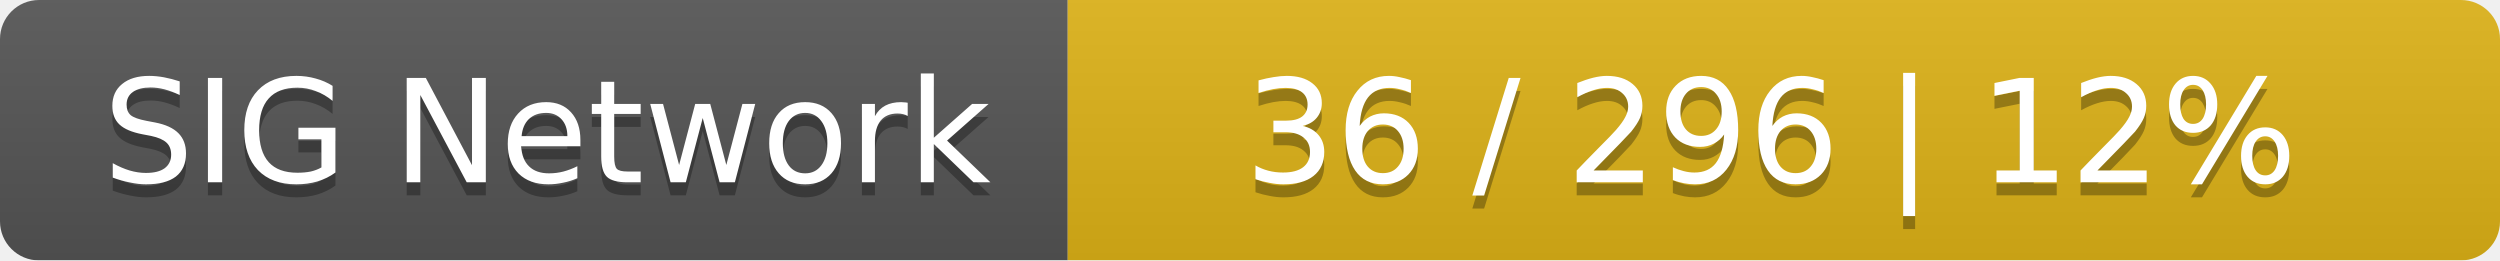
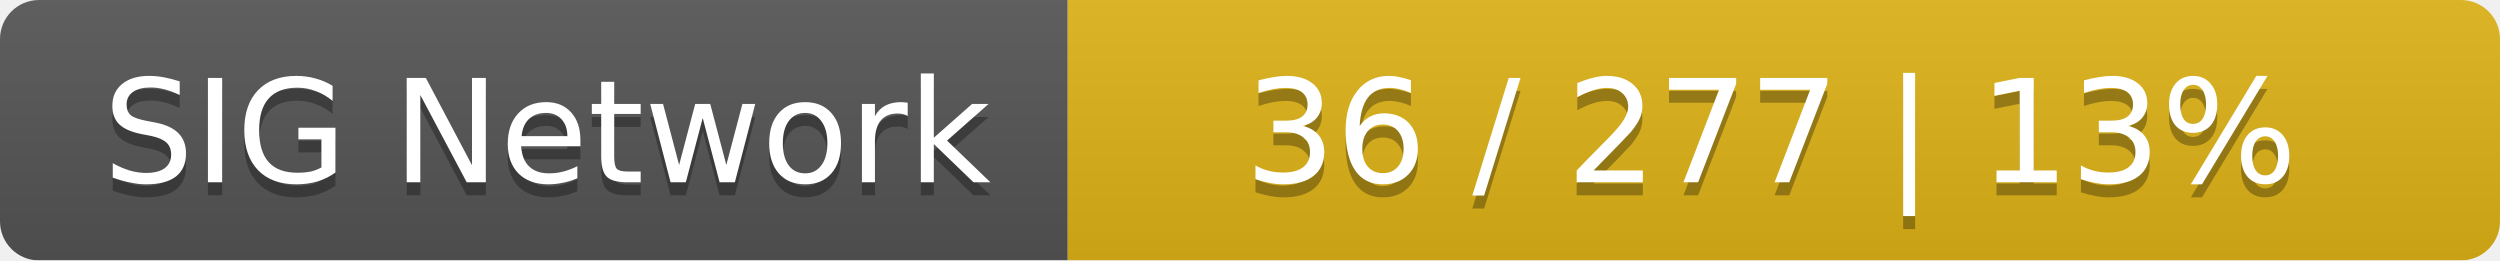
<svg xmlns="http://www.w3.org/2000/svg" width="192" height="20">
  <linearGradient id="smooth" x2="0" y2="100%">
    <stop offset="0" stop-color="#bbb" stop-opacity=".1" />
    <stop offset="1" stop-opacity=".1" />
  </linearGradient>
  <mask id="round">
    <rect width="192" height="20" rx="3" fill="#fff" />
  </mask>
  <g mask="url(#round)">
    <rect width="82" height="20" fill="#555" />
    <rect x="82" width="110" height="20" fill="#dfb317" />
    <rect width="192" height="20" fill="url(#smooth)" />
  </g>
  <g fill="#fff" text-anchor="middle" font-family="DejaVu Sans,Verdana,Geneva,sans-serif" font-size="11">
    <text x="42" y="15" fill="#010101" fill-opacity=".3">SIG Network</text>
    <text x="42" y="14">SIG Network</text>
-     <text x="136" y="15" fill="#010101" fill-opacity=".3">36 / 296    |    12%</text>
-     <text x="136" y="14">36 / 296    |    12%</text>
+     <text x="136" y="15" fill="#010101" fill-opacity=".3">36 / 277    |    13%</text>
+     <text x="136" y="14">36 / 277    |    13%</text>
  </g>
</svg>
